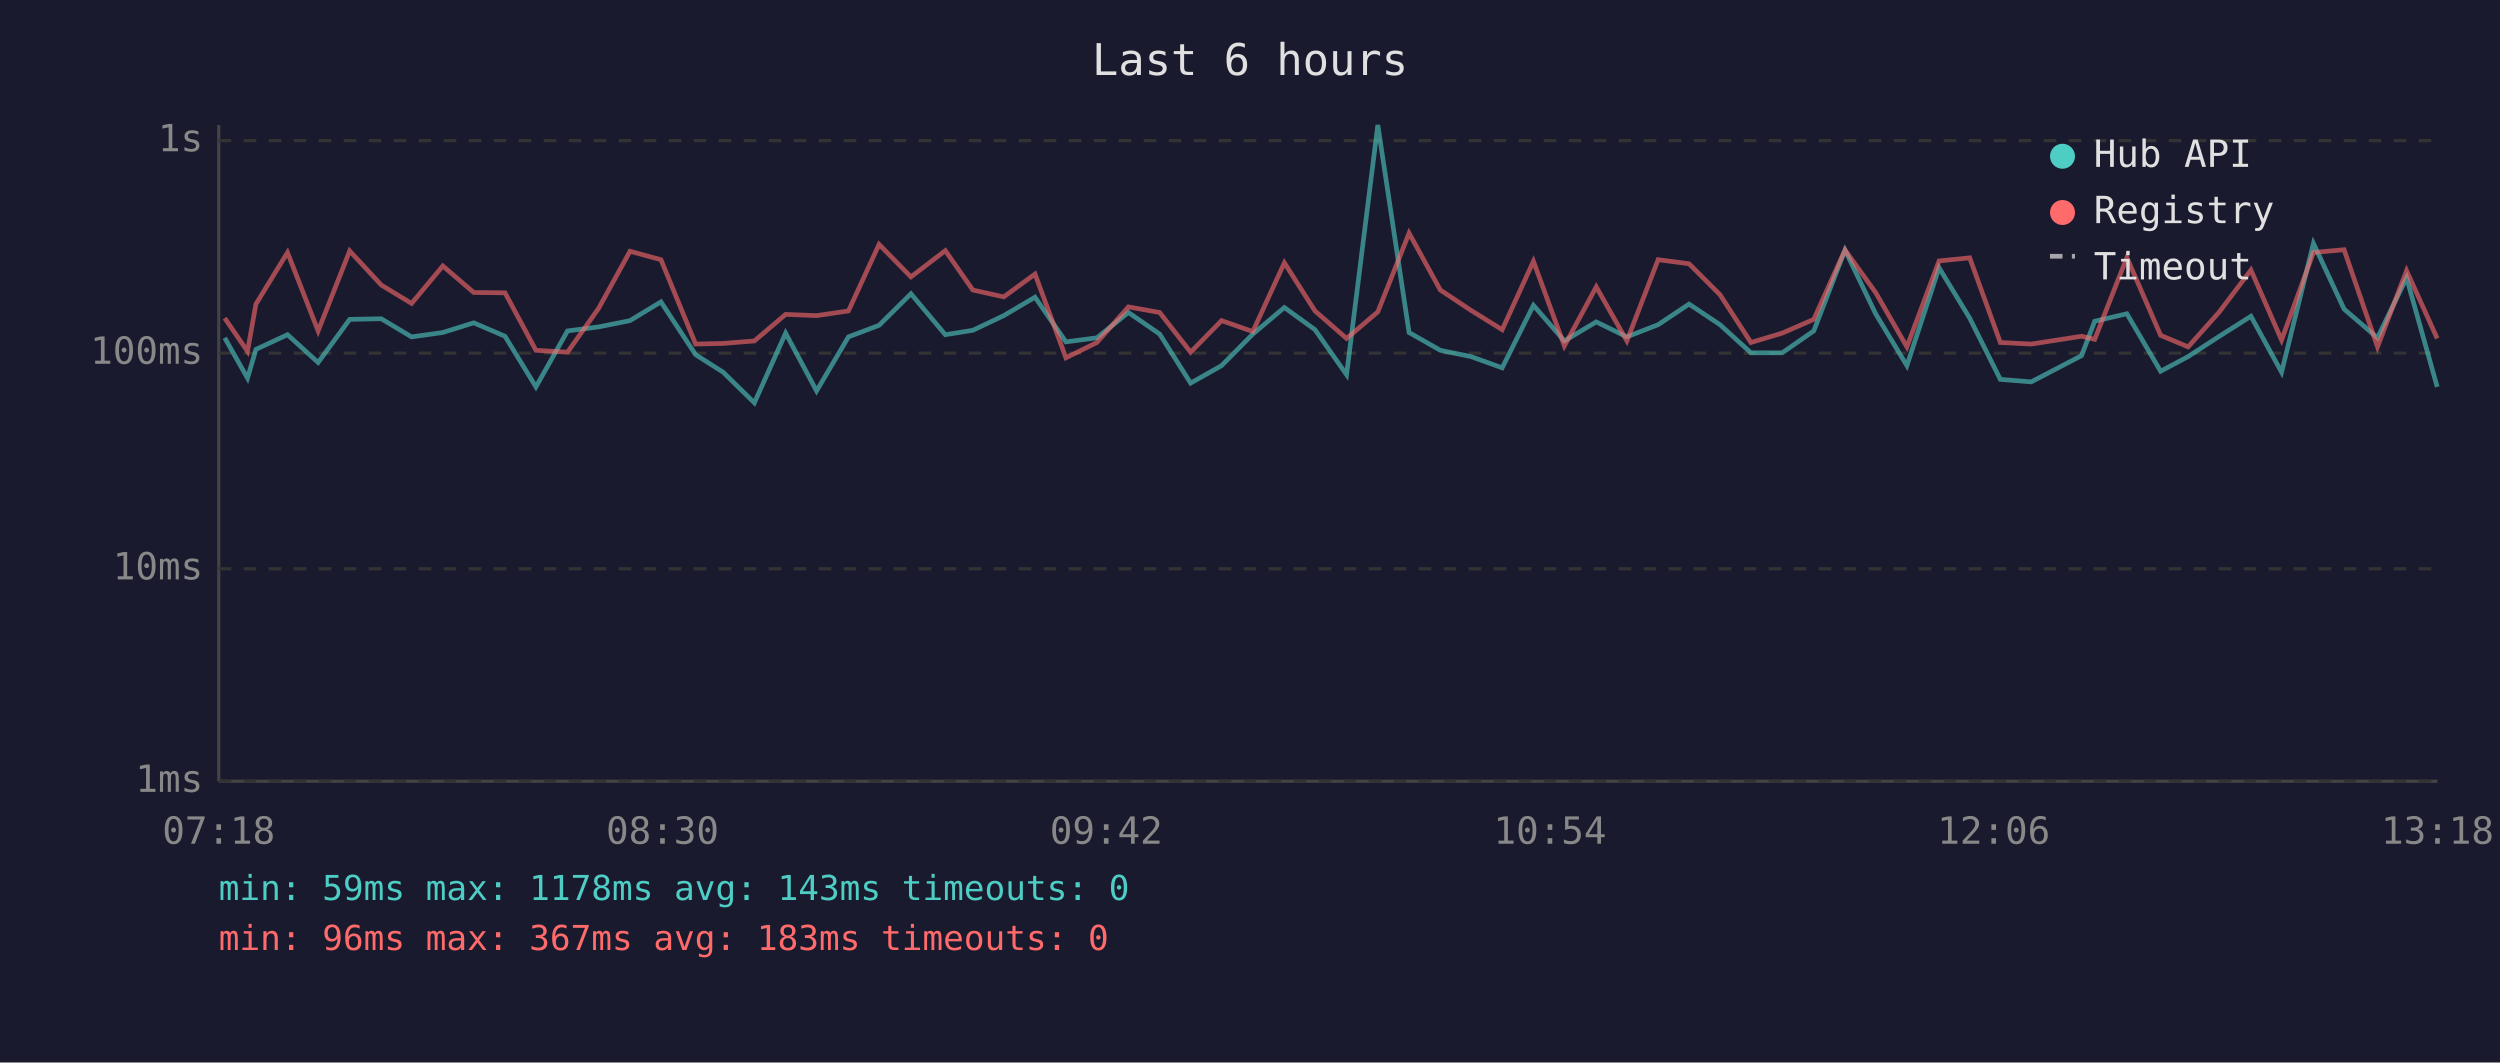
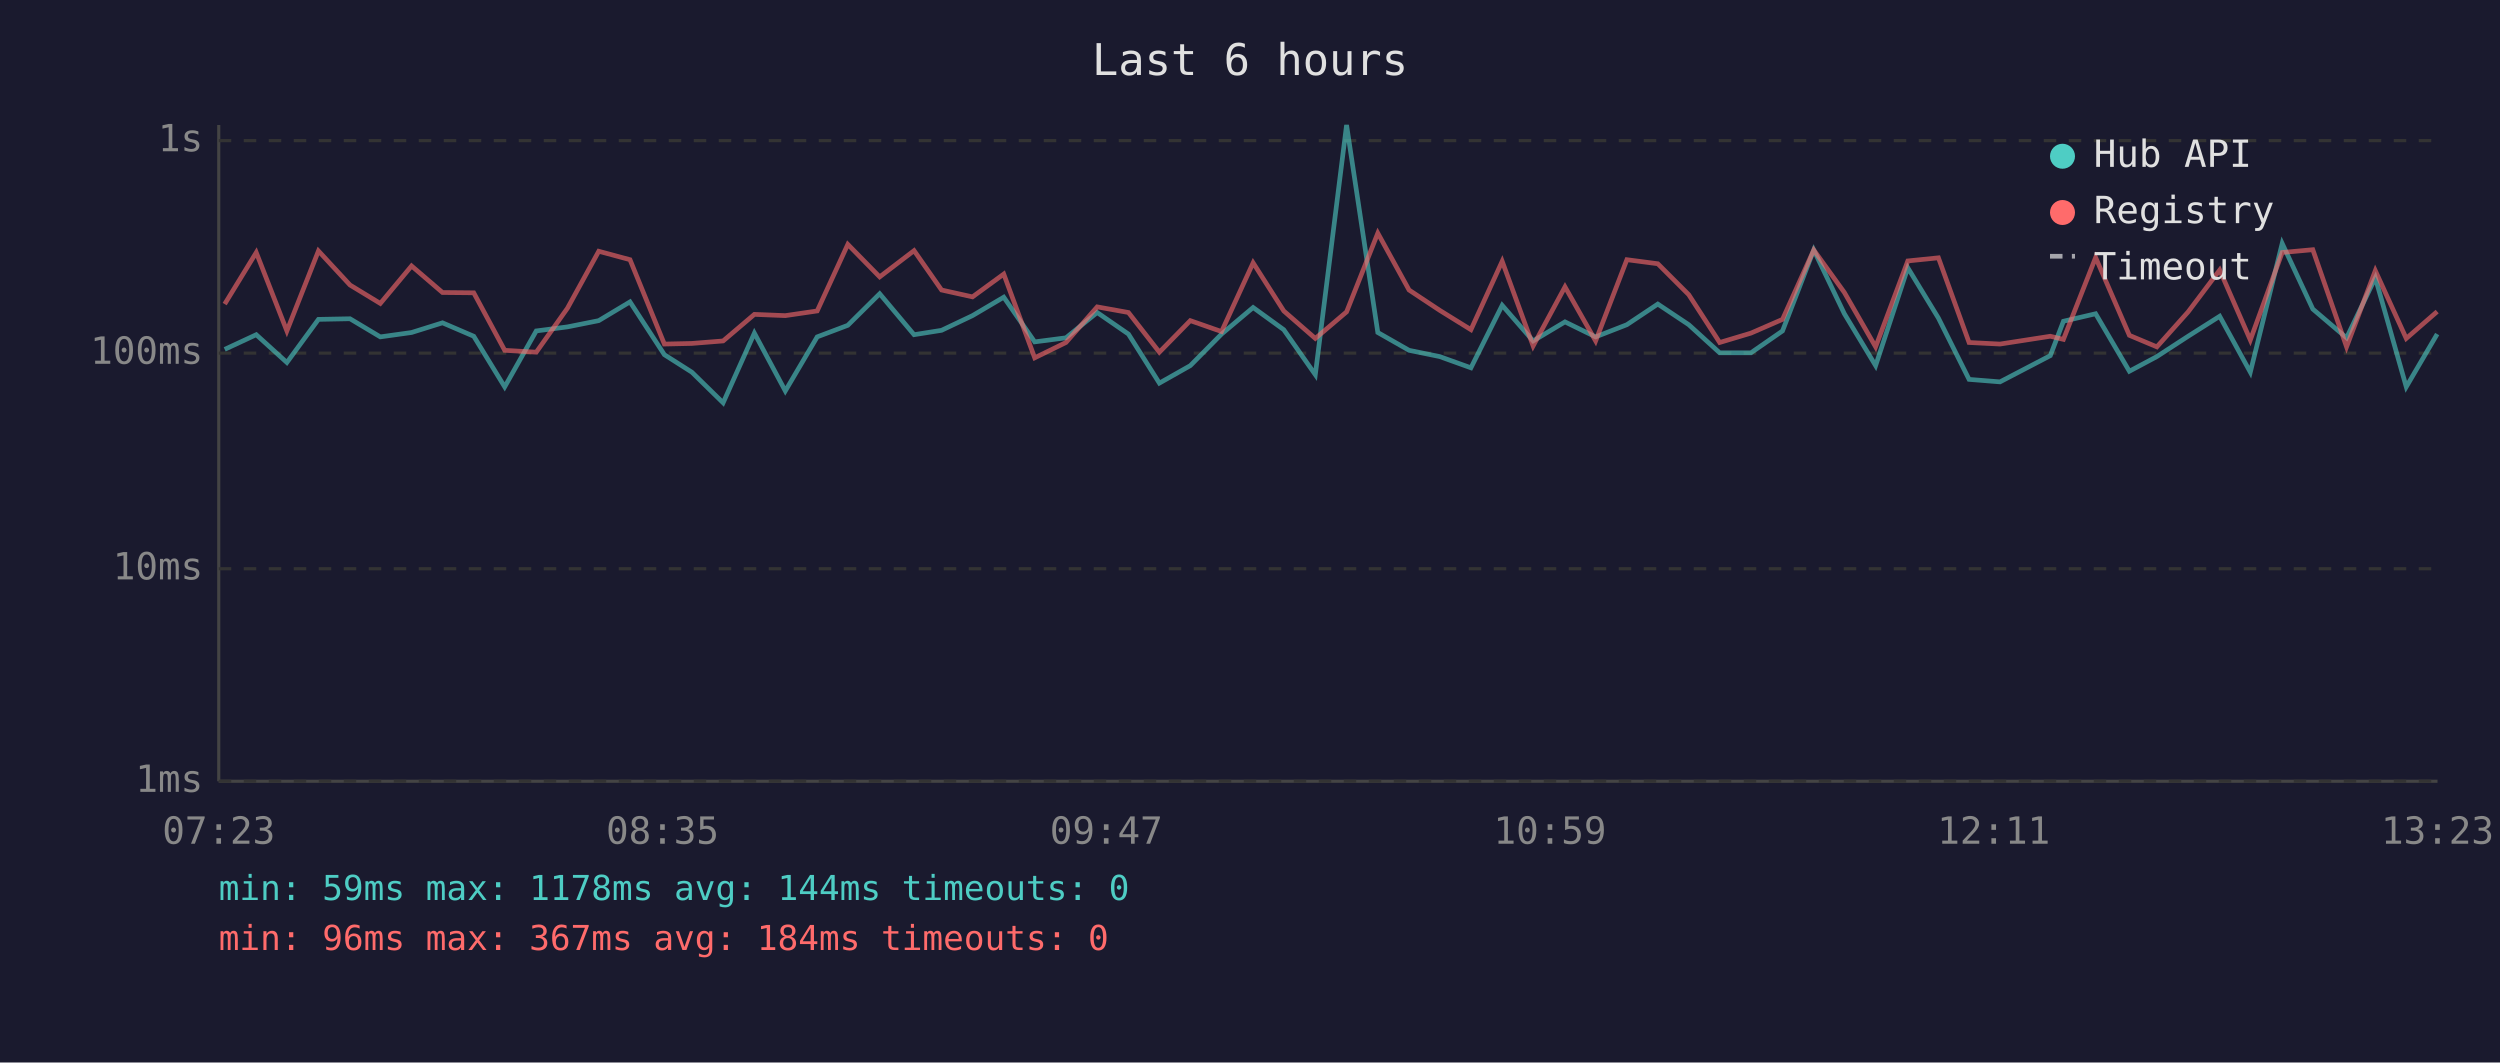
<svg xmlns="http://www.w3.org/2000/svg" viewBox="0 0 800 340" font-family="monospace" font-size="12">
  <rect width="800" height="340" fill="#1a1a2e" />
  <text x="400" y="24" fill="#e0e0e0" font-size="14" text-anchor="middle">Last 6 hours</text>
  <line x1="70" y1="40" x2="70" y2="250" stroke="#444" stroke-width="1" />
  <line x1="70" y1="250" x2="780" y2="250" stroke="#444" stroke-width="1" />
  <line x1="70" y1="250" x2="780" y2="250" stroke="#333" stroke-width="1" stroke-dasharray="4" />
  <text x="65" y="250" fill="#888" text-anchor="end" dominant-baseline="middle">1ms</text>
  <line x1="70" y1="182" x2="780" y2="182" stroke="#333" stroke-width="1" stroke-dasharray="4" />
  <text x="65" y="182" fill="#888" text-anchor="end" dominant-baseline="middle">10ms</text>
  <line x1="70" y1="113" x2="780" y2="113" stroke="#333" stroke-width="1" stroke-dasharray="4" />
  <text x="65" y="113" fill="#888" text-anchor="end" dominant-baseline="middle">100ms</text>
  <line x1="70" y1="45" x2="780" y2="45" stroke="#333" stroke-width="1" stroke-dasharray="4" />
  <text x="65" y="45" fill="#888" text-anchor="end" dominant-baseline="middle">1s</text>
-   <text x="70" y="270" fill="#888" text-anchor="middle">07:18</text>
-   <text x="212" y="270" fill="#888" text-anchor="middle">08:30</text>
-   <text x="354" y="270" fill="#888" text-anchor="middle">09:42</text>
-   <text x="496" y="270" fill="#888" text-anchor="middle">10:54</text>
-   <text x="638" y="270" fill="#888" text-anchor="middle">12:06</text>
-   <text x="780" y="270" fill="#888" text-anchor="middle">13:18</text>
-   <polyline points="71.9,108.1 79.2,121.0 81.9,111.8 92.0,107.1 101.8,116.0 111.9,102.2 122.0,102.0 131.7,107.8 141.7,106.4 151.6,103.3 161.6,107.6 171.5,123.8 181.6,105.9 191.6,104.6 201.6,102.6 211.5,96.6 222.6,113.5 231.4,119.1 241.4,128.9 251.4,106.6 261.3,125.1 271.5,107.8 281.3,104.1 291.5,94.0 302.5,107.1 311.3,105.7 321.2,101.0 331.2,95.1 341.1,109.4 351.0,108.1 361.1,100.0 371.1,106.9 381.0,122.6 390.9,117.0 400.9,106.9 411.0,98.4 420.8,105.5 430.9,119.9 440.9,40.0 450.9,106.4 460.9,112.1 470.7,114.1 480.7,117.7 490.7,97.7 500.6,109.1 510.8,103.0 520.6,107.8 530.6,103.9 540.5,97.3 550.4,103.9 560.3,112.9 570.3,112.9 580.4,105.9 590.4,80.0 600.2,100.4 610.2,117.0 620.5,85.7 630.3,101.8 640.1,121.4 650.0,122.2 666.1,113.8 670.3,102.8 680.6,100.4 691.4,118.8 700.2,114.1 710.2,107.6 720.3,101.2 730.1,119.1 740.3,77.9 750.1,98.9 760.8,108.1 770.1,88.9 779.9,123.8" fill="none" stroke="#4ecdc4" stroke-width="1.5" opacity="0.6" />
-   <polyline points="71.9,101.8 79.2,112.4 81.9,97.3 92.0,80.8 101.8,105.9 111.9,80.3 122.0,91.2 131.7,97.1 141.7,85.1 151.6,93.6 161.6,93.7 171.5,112.1 181.6,112.7 191.6,98.6 201.6,80.4 211.5,83.1 222.6,110.1 231.4,109.9 241.4,109.1 251.4,100.6 261.3,101.0 271.5,99.5 281.3,78.2 291.5,88.6 302.5,80.2 311.3,92.8 321.2,95.0 331.2,87.7 341.1,114.5 351.0,109.6 361.1,98.2 371.1,100.0 381.0,112.7 390.9,102.6 400.9,106.1 411.0,84.1 420.8,99.5 430.9,108.3 440.9,99.8 450.9,74.6 460.9,92.8 470.7,99.3 480.7,105.5 490.7,83.6 500.6,110.7 510.8,91.8 520.6,109.1 530.6,83.1 540.5,84.4 550.4,94.3 560.3,109.6 570.3,106.6 580.4,102.2 590.4,80.0 600.2,93.6 610.2,111.0 620.5,83.5 630.3,82.5 640.1,109.6 650.0,110.1 666.1,107.6 670.3,108.6 680.6,82.4 691.4,107.3 700.2,111.0 710.2,99.8 720.3,86.4 730.1,108.8 740.3,80.8 750.1,79.9 760.8,111.0 770.1,86.6 779.9,108.3" fill="none" stroke="#ff6b6b" stroke-width="1.5" opacity="0.6" />
+   <text x="70" y="270" fill="#888" text-anchor="middle">07:23</text>
+   <text x="212" y="270" fill="#888" text-anchor="middle">08:35</text>
+   <text x="354" y="270" fill="#888" text-anchor="middle">09:47</text>
+   <text x="496" y="270" fill="#888" text-anchor="middle">10:59</text>
+   <text x="638" y="270" fill="#888" text-anchor="middle">12:11</text>
+   <text x="780" y="270" fill="#888" text-anchor="middle">13:23</text>
+   <polyline points="71.9,111.8 82.0,107.1 91.8,116.0 101.9,102.2 112.0,102.0 121.7,107.8 131.7,106.4 141.6,103.3 151.6,107.6 161.5,123.8 171.6,105.9 181.6,104.6 191.6,102.6 201.6,96.6 212.6,113.5 221.4,119.1 231.4,128.9 241.4,106.6 251.3,125.1 261.5,107.8 271.3,104.1 281.5,94.0 292.5,107.1 301.3,105.7 311.2,101.0 321.2,95.1 331.1,109.4 341.1,108.1 351.1,100.0 361.1,106.9 371.0,122.6 380.9,117.0 390.9,106.9 401.0,98.4 410.8,105.5 420.9,119.9 430.9,40.0 440.9,106.4 450.9,112.1 460.7,114.1 470.7,117.7 480.7,97.7 490.6,109.1 500.8,103.0 510.6,107.8 520.6,103.9 530.5,97.3 540.4,103.9 550.3,112.9 560.3,112.9 570.4,105.9 580.4,80.0 590.2,100.4 600.2,117.0 610.5,85.7 620.3,101.8 630.1,121.4 640.0,122.2 656.1,113.8 660.3,102.8 670.6,100.4 681.4,118.8 690.2,114.1 700.2,107.6 710.3,101.2 720.1,119.1 730.3,77.9 740.1,98.9 750.9,108.1 760.1,88.9 770.0,123.8 779.9,106.9" fill="none" stroke="#4ecdc4" stroke-width="1.5" opacity="0.6" />
+   <polyline points="71.9,97.3 82.0,80.8 91.8,105.9 101.9,80.3 112.0,91.2 121.7,97.1 131.7,85.1 141.6,93.6 151.6,93.7 161.5,112.1 171.6,112.7 181.6,98.6 191.6,80.4 201.6,83.1 212.6,110.1 221.4,109.9 231.4,109.1 241.4,100.6 251.3,101.0 261.5,99.5 271.3,78.2 281.5,88.6 292.5,80.2 301.3,92.8 311.2,95.0 321.2,87.7 331.1,114.5 341.1,109.6 351.1,98.2 361.1,100.0 371.0,112.7 380.9,102.6 390.9,106.1 401.0,84.1 410.8,99.5 420.9,108.3 430.9,99.8 440.9,74.6 450.9,92.8 460.7,99.3 470.7,105.5 480.7,83.6 490.6,110.7 500.8,91.8 510.6,109.1 520.6,83.1 530.5,84.4 540.4,94.3 550.3,109.6 560.3,106.6 570.4,102.2 580.4,80.0 590.2,93.6 600.2,111.0 610.5,83.5 620.3,82.5 630.1,109.6 640.0,110.1 656.1,107.6 660.3,108.6 670.6,82.4 681.4,107.3 690.2,111.0 700.2,99.8 710.3,86.4 720.1,108.8 730.3,80.8 740.1,79.9 750.9,111.0 760.1,86.6 770.0,108.3 779.9,99.7" fill="none" stroke="#ff6b6b" stroke-width="1.5" opacity="0.6" />
  <circle cx="660" cy="50" r="4" fill="#4ecdc4" />
  <text x="670" y="50" fill="#e0e0e0" dominant-baseline="middle">Hub API</text>
  <circle cx="660" cy="68" r="4" fill="#ff6b6b" />
  <text x="670" y="68" fill="#e0e0e0" dominant-baseline="middle">Registry</text>
  <line x1="656" y1="82" x2="664" y2="82" stroke="#e0e0e0" stroke-width="1.5" stroke-dasharray="4,3" opacity="0.7" />
  <text x="670" y="86" fill="#e0e0e0" dominant-baseline="middle">Timeout</text>
-   <text x="70" y="288" fill="#4ecdc4" font-size="11">min: 59ms  max: 1178ms  avg: 143ms  timeouts: 0</text>
-   <text x="70" y="304" fill="#ff6b6b" font-size="11">min: 96ms  max: 367ms  avg: 183ms  timeouts: 0</text>
+   <text x="70" y="288" fill="#4ecdc4" font-size="11">min: 59ms  max: 1178ms  avg: 144ms  timeouts: 0</text>
+   <text x="70" y="304" fill="#ff6b6b" font-size="11">min: 96ms  max: 367ms  avg: 184ms  timeouts: 0</text>
</svg>
